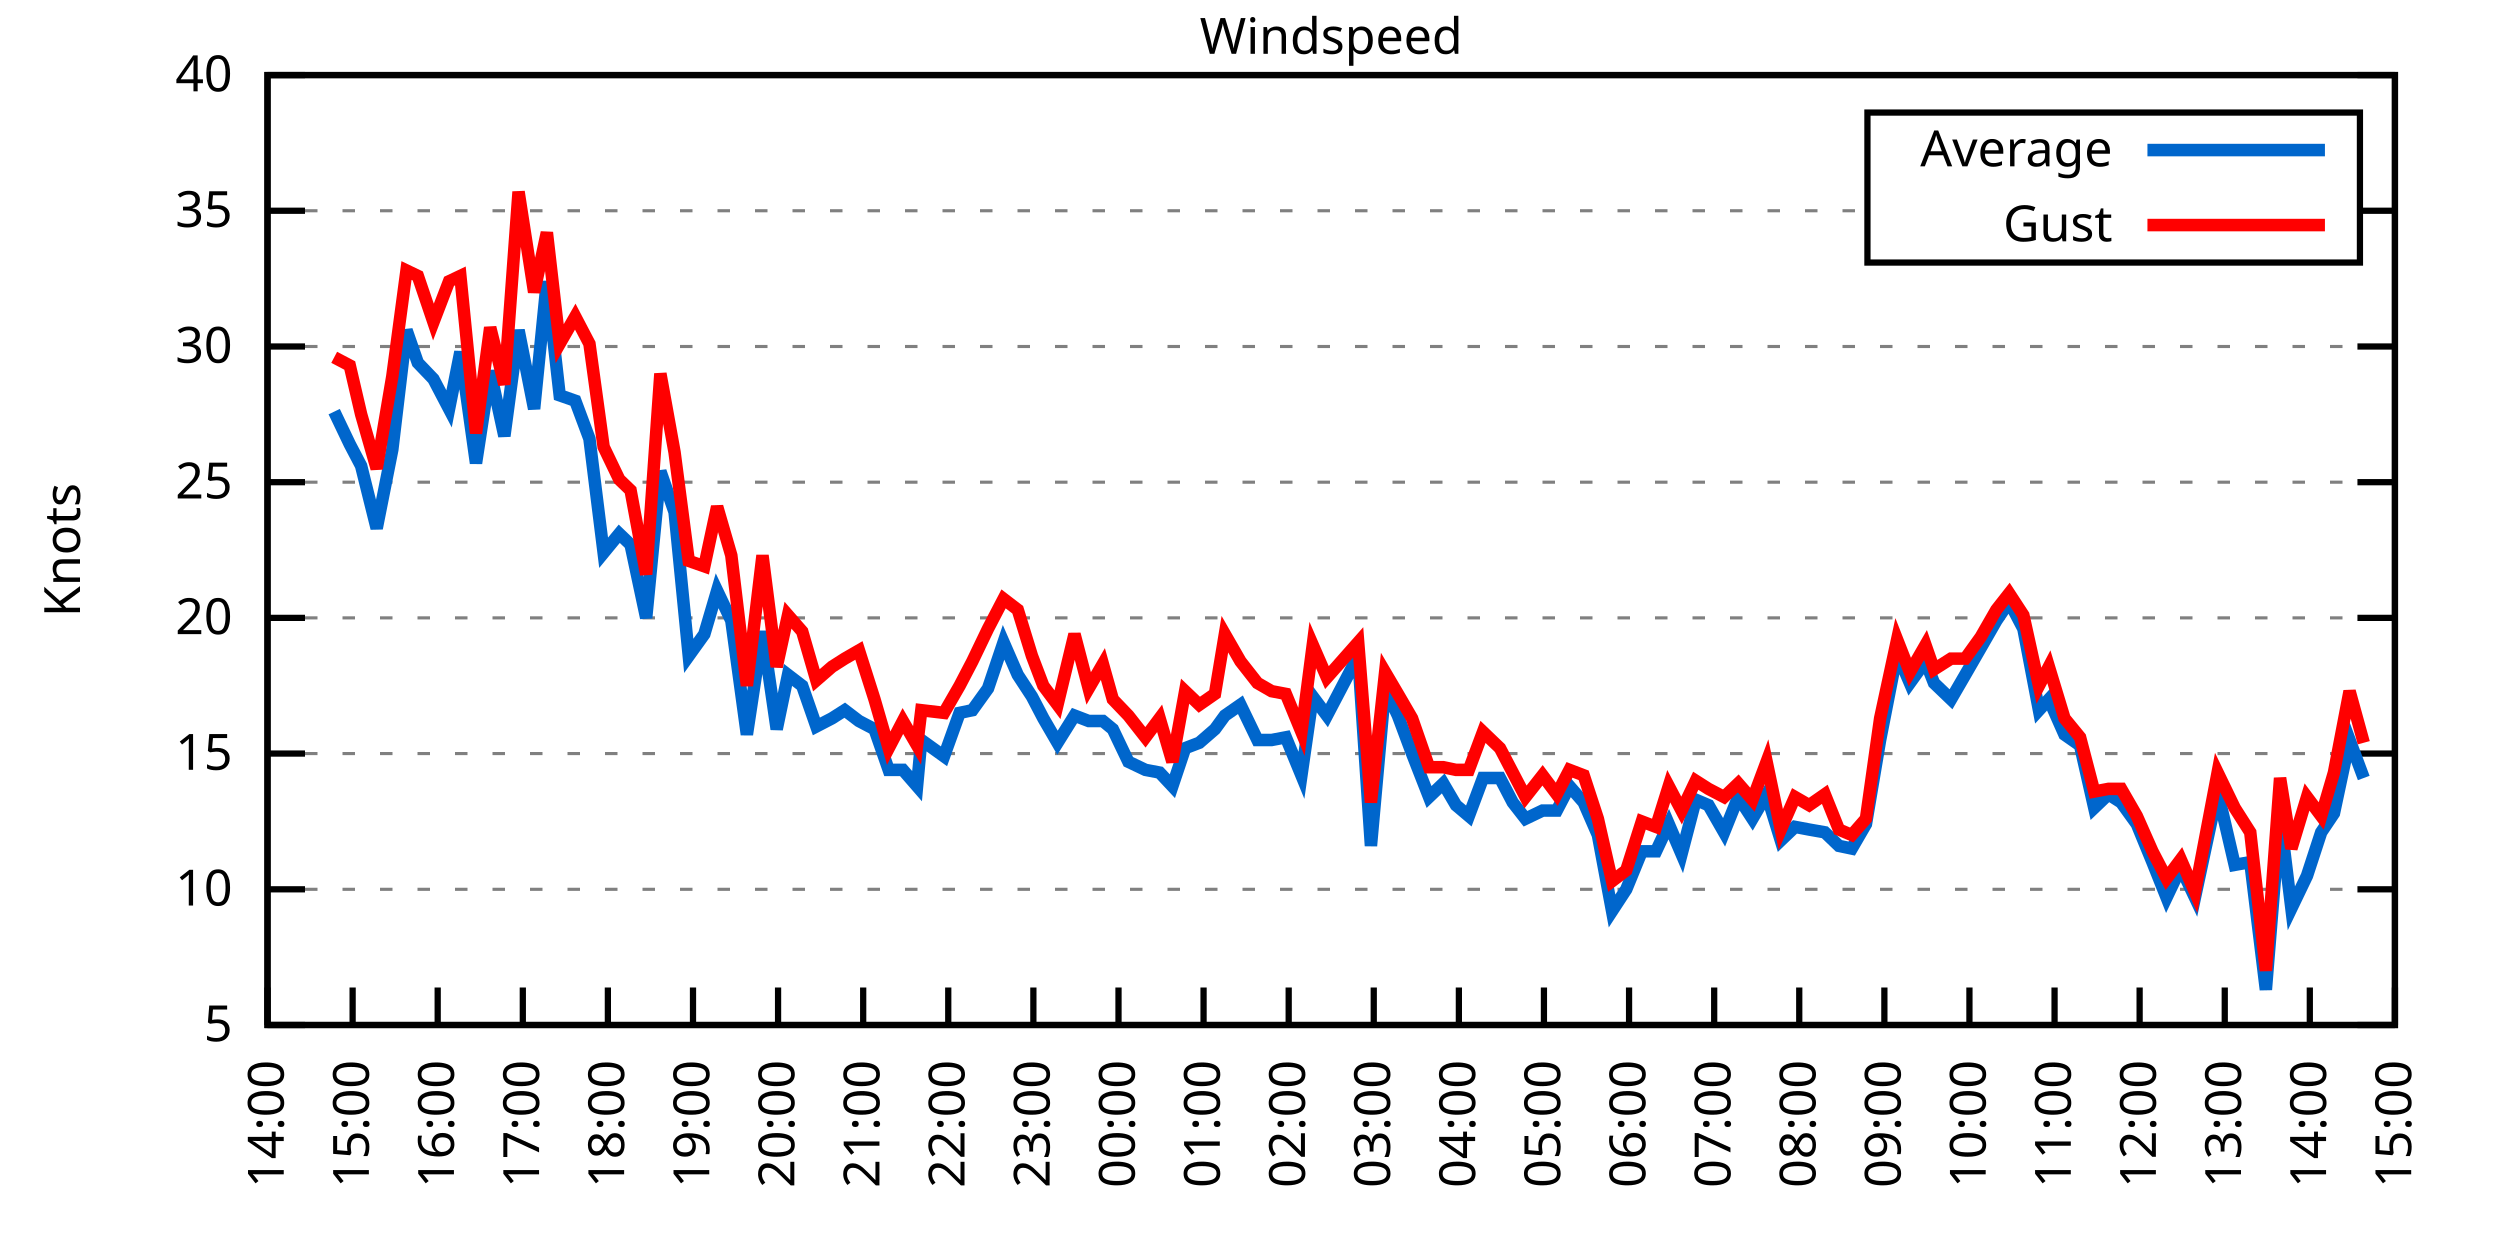
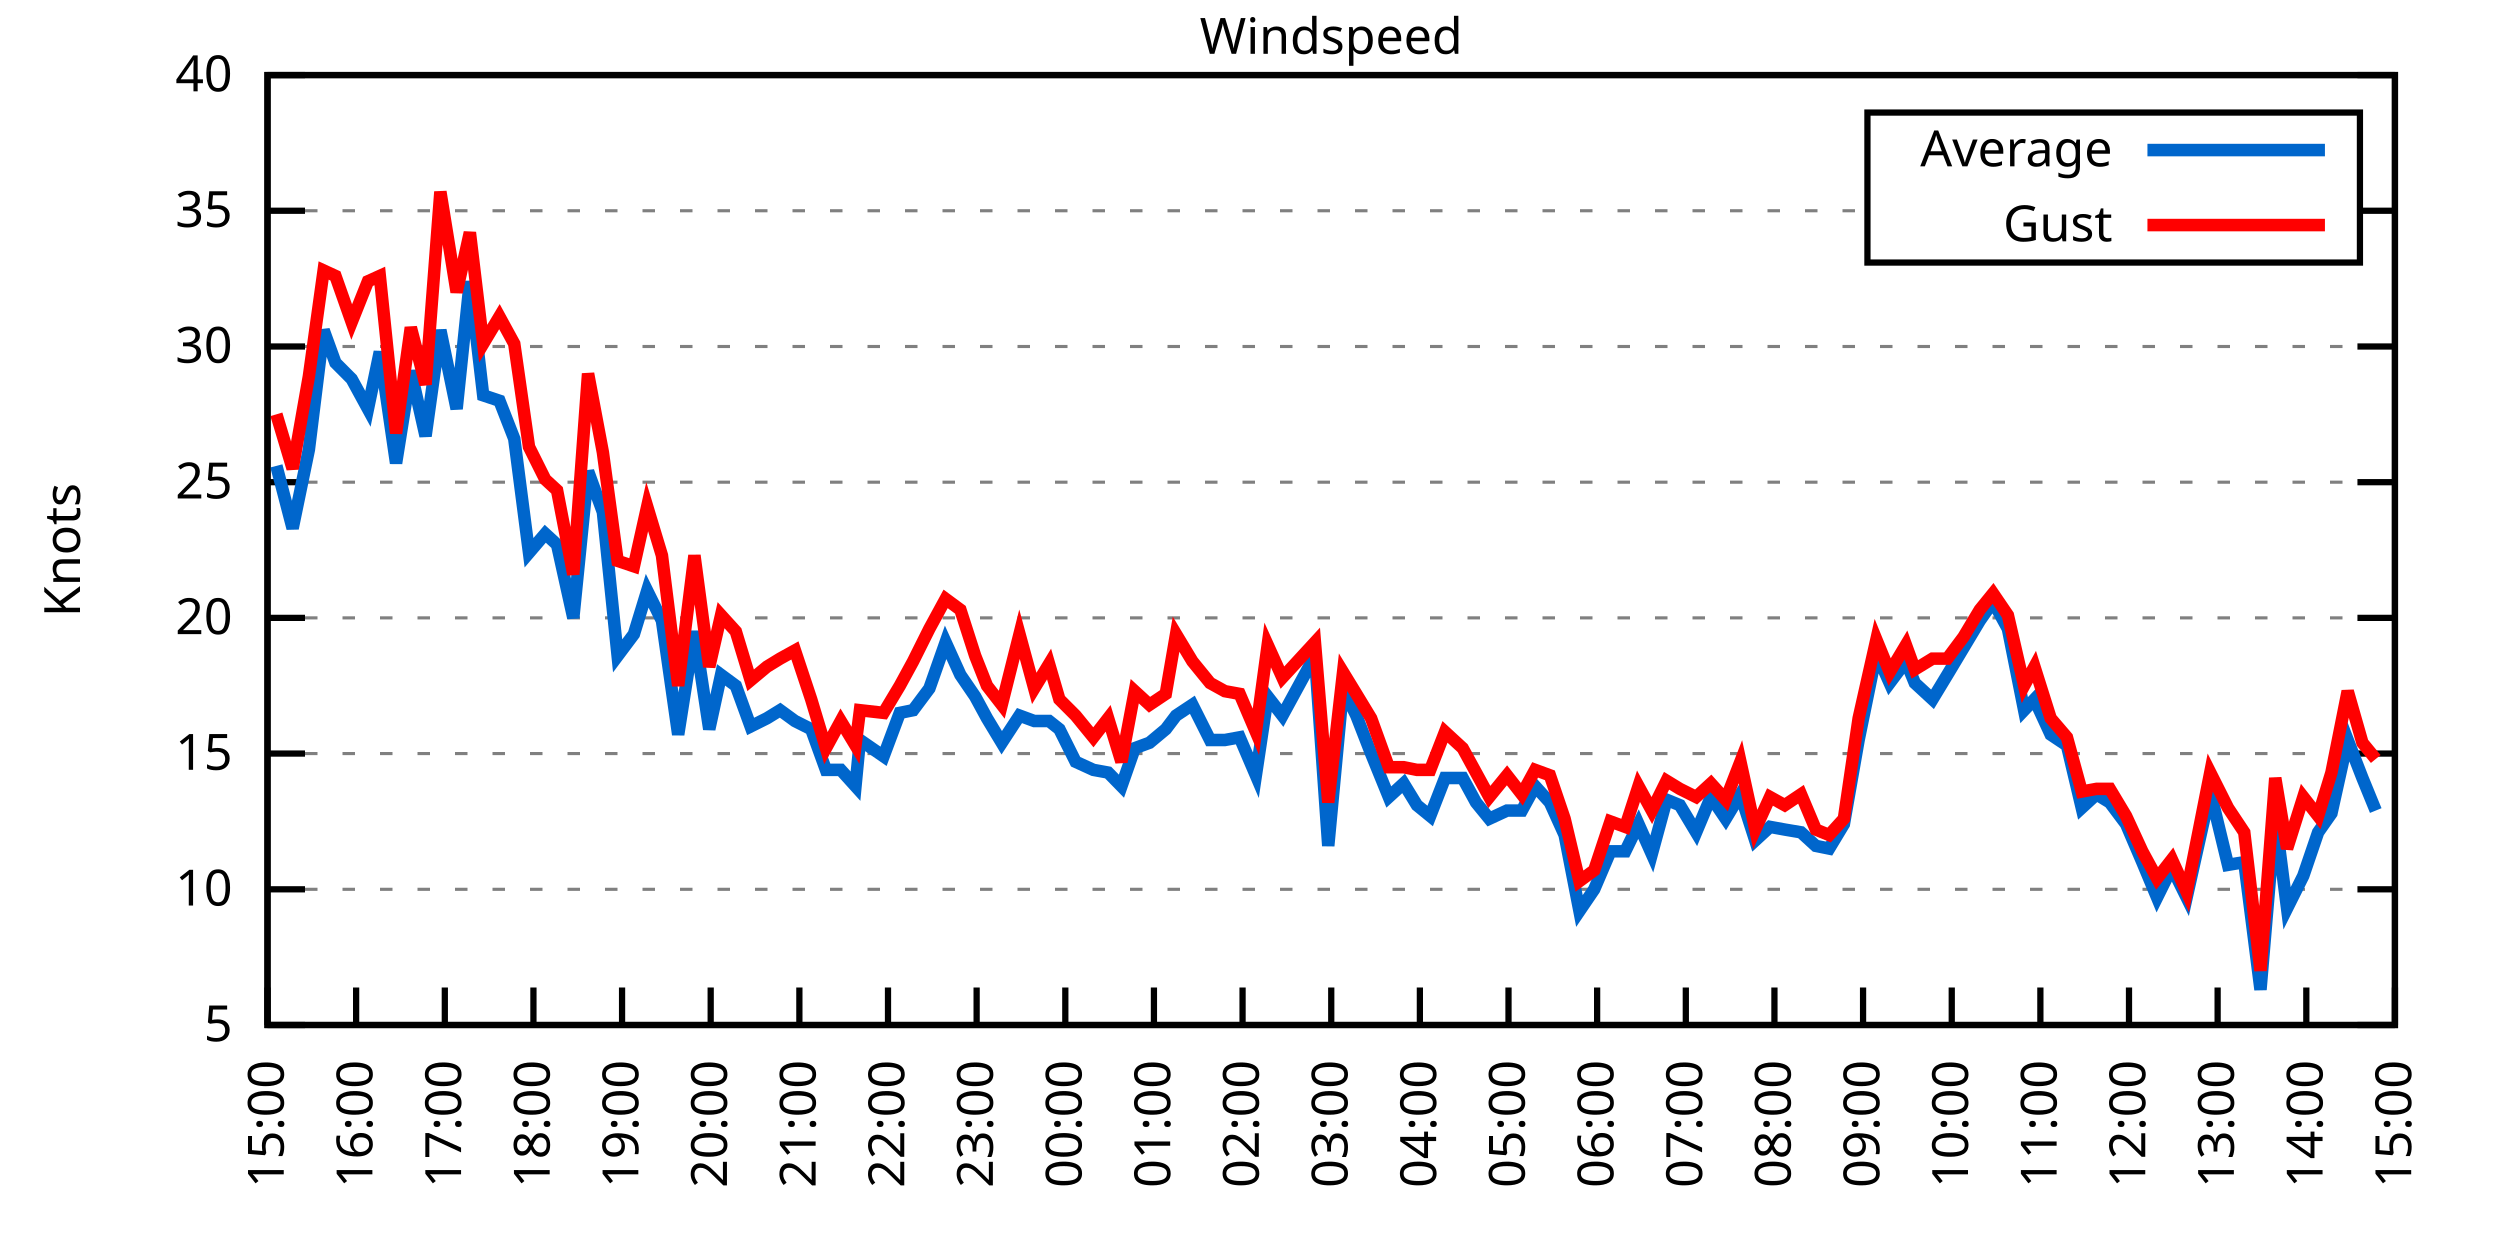
<svg xmlns="http://www.w3.org/2000/svg" xmlns:xlink="http://www.w3.org/1999/xlink" width="400" height="200" viewBox="0 0 400 200">
  <g id="gnuplot_canvas">
    <rect x="0" y="0" width="400" height="200" fill="none" />
    <defs>
      <circle id="gpDot" r="0.5" stroke-width="0.5" stroke="currentColor" />
      <path id="gpPt0" stroke-width="0.333" stroke="currentColor" d="M-1,0 h2 M0,-1 v2" />
      <path id="gpPt1" stroke-width="0.333" stroke="currentColor" d="M-1,-1 L1,1 M1,-1 L-1,1" />
      <path id="gpPt2" stroke-width="0.333" stroke="currentColor" d="M-1,0 L1,0 M0,-1 L0,1 M-1,-1 L1,1 M-1,1 L1,-1" />
      <rect id="gpPt3" stroke-width="0.333" stroke="currentColor" x="-1" y="-1" width="2" height="2" />
      <rect id="gpPt4" stroke-width="0.333" stroke="currentColor" fill="currentColor" x="-1" y="-1" width="2" height="2" />
      <circle id="gpPt5" stroke-width="0.333" stroke="currentColor" cx="0" cy="0" r="1" />
      <use xlink:href="#gpPt5" id="gpPt6" fill="currentColor" stroke="none" />
      <path id="gpPt7" stroke-width="0.333" stroke="currentColor" d="M0,-1.33 L-1.33,0.67 L1.33,0.67 z" />
      <use xlink:href="#gpPt7" id="gpPt8" fill="currentColor" stroke="none" />
      <use xlink:href="#gpPt7" id="gpPt9" stroke="currentColor" transform="rotate(180)" />
      <use xlink:href="#gpPt9" id="gpPt10" fill="currentColor" stroke="none" />
      <use xlink:href="#gpPt3" id="gpPt11" stroke="currentColor" transform="rotate(45)" />
      <use xlink:href="#gpPt11" id="gpPt12" fill="currentColor" stroke="none" />
      <path id="gpPt13" stroke-width="0.333" stroke="currentColor" d="M0,1.330 L1.265,0.411 L0.782,-1.067 L-0.782,-1.076 L-1.265,0.411 z" />
      <use xlink:href="#gpPt13" id="gpPt14" fill="currentColor" stroke="none" />
      <filter id="textbox" filterUnits="objectBoundingBox" x="0" y="0" height="1" width="1">
        <feFlood flood-color="white" flood-opacity="1" result="bgnd" />
        <feComposite in="SourceGraphic" in2="bgnd" operator="atop" />
      </filter>
      <filter id="greybox" filterUnits="objectBoundingBox" x="0" y="0" height="1" width="1">
        <feFlood flood-color="lightgrey" flood-opacity="1" result="grey" />
        <feComposite in="SourceGraphic" in2="grey" operator="atop" />
      </filter>
    </defs>
    <g fill="none" color="white" stroke="currentColor" stroke-width="1.00" stroke-linecap="butt" stroke-linejoin="miter">
</g>
    <g fill="none" color="black" stroke="currentColor" stroke-width="1.00" stroke-linecap="butt" stroke-linejoin="miter">
      <g stroke="none" shape-rendering="crispEdges">
        <polygon fill="rgb(255, 255, 255)" points="42.80,164.00 383.18,164.00 383.18,12.02 42.80,12.02 " />
      </g>
    </g>
    <g fill="none" color="black" stroke="currentColor" stroke-width="1.00" stroke-linecap="butt" stroke-linejoin="miter">
</g>
    <g fill="none" color="black" stroke="black" stroke-width="0.50" stroke-linecap="butt" stroke-linejoin="miter">
</g>
    <g fill="none" color="gray" stroke="currentColor" stroke-width="0.50" stroke-linecap="butt" stroke-linejoin="miter">
      <path stroke="gray" stroke-dasharray="2,4" class="gridline" d="M42.80,164.00 L383.19,164.00  " />
    </g>
    <g fill="none" color="gray" stroke="gray" stroke-width="1.00" stroke-linecap="butt" stroke-linejoin="miter">
</g>
    <g fill="none" color="black" stroke="currentColor" stroke-width="1.00" stroke-linecap="butt" stroke-linejoin="miter">
      <path stroke="black" d="M42.80,164.00 L48.80,164.00 M383.19,164.00 L377.19,164.00  " />
      <g transform="translate(37.20,166.60)" stroke="none" fill="black" font-family="Sans" font-size="8.00" text-anchor="end">
        <text>
          <tspan font-family="Sans"> 5</tspan>
        </text>
      </g>
    </g>
    <g fill="none" color="black" stroke="currentColor" stroke-width="1.00" stroke-linecap="butt" stroke-linejoin="miter">
</g>
    <g fill="none" color="black" stroke="black" stroke-width="0.50" stroke-linecap="butt" stroke-linejoin="miter">
</g>
    <g fill="none" color="gray" stroke="currentColor" stroke-width="0.50" stroke-linecap="butt" stroke-linejoin="miter">
      <path stroke="gray" stroke-dasharray="2,4" class="gridline" d="M42.80,142.29 L383.19,142.29  " />
    </g>
    <g fill="none" color="gray" stroke="gray" stroke-width="1.00" stroke-linecap="butt" stroke-linejoin="miter">
</g>
    <g fill="none" color="black" stroke="currentColor" stroke-width="1.00" stroke-linecap="butt" stroke-linejoin="miter">
      <path stroke="black" d="M42.80,142.29 L48.80,142.29 M383.19,142.29 L377.19,142.29  " />
      <g transform="translate(37.20,144.89)" stroke="none" fill="black" font-family="Sans" font-size="8.00" text-anchor="end">
        <text>
          <tspan font-family="Sans"> 10</tspan>
        </text>
      </g>
    </g>
    <g fill="none" color="black" stroke="currentColor" stroke-width="1.00" stroke-linecap="butt" stroke-linejoin="miter">
</g>
    <g fill="none" color="black" stroke="black" stroke-width="0.50" stroke-linecap="butt" stroke-linejoin="miter">
</g>
    <g fill="none" color="gray" stroke="currentColor" stroke-width="0.50" stroke-linecap="butt" stroke-linejoin="miter">
      <path stroke="gray" stroke-dasharray="2,4" class="gridline" d="M42.80,120.57 L383.19,120.57  " />
    </g>
    <g fill="none" color="gray" stroke="gray" stroke-width="1.00" stroke-linecap="butt" stroke-linejoin="miter">
</g>
    <g fill="none" color="black" stroke="currentColor" stroke-width="1.00" stroke-linecap="butt" stroke-linejoin="miter">
      <path stroke="black" d="M42.80,120.57 L48.80,120.57 M383.19,120.57 L377.19,120.57  " />
      <g transform="translate(37.20,123.17)" stroke="none" fill="black" font-family="Sans" font-size="8.00" text-anchor="end">
        <text>
          <tspan font-family="Sans"> 15</tspan>
        </text>
      </g>
    </g>
    <g fill="none" color="black" stroke="currentColor" stroke-width="1.00" stroke-linecap="butt" stroke-linejoin="miter">
</g>
    <g fill="none" color="black" stroke="black" stroke-width="0.50" stroke-linecap="butt" stroke-linejoin="miter">
</g>
    <g fill="none" color="gray" stroke="currentColor" stroke-width="0.50" stroke-linecap="butt" stroke-linejoin="miter">
      <path stroke="gray" stroke-dasharray="2,4" class="gridline" d="M42.80,98.86 L383.19,98.86  " />
    </g>
    <g fill="none" color="gray" stroke="gray" stroke-width="1.00" stroke-linecap="butt" stroke-linejoin="miter">
</g>
    <g fill="none" color="black" stroke="currentColor" stroke-width="1.00" stroke-linecap="butt" stroke-linejoin="miter">
      <path stroke="black" d="M42.80,98.86 L48.80,98.86 M383.19,98.86 L377.19,98.86  " />
      <g transform="translate(37.20,101.46)" stroke="none" fill="black" font-family="Sans" font-size="8.00" text-anchor="end">
        <text>
          <tspan font-family="Sans"> 20</tspan>
        </text>
      </g>
    </g>
    <g fill="none" color="black" stroke="currentColor" stroke-width="1.00" stroke-linecap="butt" stroke-linejoin="miter">
</g>
    <g fill="none" color="black" stroke="black" stroke-width="0.50" stroke-linecap="butt" stroke-linejoin="miter">
</g>
    <g fill="none" color="gray" stroke="currentColor" stroke-width="0.50" stroke-linecap="butt" stroke-linejoin="miter">
      <path stroke="gray" stroke-dasharray="2,4" class="gridline" d="M42.80,77.15 L383.19,77.15  " />
    </g>
    <g fill="none" color="gray" stroke="gray" stroke-width="1.00" stroke-linecap="butt" stroke-linejoin="miter">
</g>
    <g fill="none" color="black" stroke="currentColor" stroke-width="1.00" stroke-linecap="butt" stroke-linejoin="miter">
      <path stroke="black" d="M42.80,77.15 L48.80,77.15 M383.19,77.15 L377.19,77.15  " />
      <g transform="translate(37.20,79.75)" stroke="none" fill="black" font-family="Sans" font-size="8.00" text-anchor="end">
        <text>
          <tspan font-family="Sans"> 25</tspan>
        </text>
      </g>
    </g>
    <g fill="none" color="black" stroke="currentColor" stroke-width="1.00" stroke-linecap="butt" stroke-linejoin="miter">
</g>
    <g fill="none" color="black" stroke="black" stroke-width="0.50" stroke-linecap="butt" stroke-linejoin="miter">
</g>
    <g fill="none" color="gray" stroke="currentColor" stroke-width="0.50" stroke-linecap="butt" stroke-linejoin="miter">
      <path stroke="gray" stroke-dasharray="2,4" class="gridline" d="M42.80,55.44 L383.19,55.44  " />
    </g>
    <g fill="none" color="gray" stroke="gray" stroke-width="1.00" stroke-linecap="butt" stroke-linejoin="miter">
</g>
    <g fill="none" color="black" stroke="currentColor" stroke-width="1.00" stroke-linecap="butt" stroke-linejoin="miter">
      <path stroke="black" d="M42.80,55.44 L48.80,55.44 M383.19,55.44 L377.19,55.44  " />
      <g transform="translate(37.20,58.04)" stroke="none" fill="black" font-family="Sans" font-size="8.00" text-anchor="end">
        <text>
          <tspan font-family="Sans"> 30</tspan>
        </text>
      </g>
    </g>
    <g fill="none" color="black" stroke="currentColor" stroke-width="1.00" stroke-linecap="butt" stroke-linejoin="miter">
</g>
    <g fill="none" color="black" stroke="black" stroke-width="0.50" stroke-linecap="butt" stroke-linejoin="miter">
</g>
    <g fill="none" color="gray" stroke="currentColor" stroke-width="0.50" stroke-linecap="butt" stroke-linejoin="miter">
      <path stroke="gray" stroke-dasharray="2,4" class="gridline" d="M42.80,33.72 L298.79,33.72 M377.59,33.72 L383.19,33.72  " />
    </g>
    <g fill="none" color="gray" stroke="gray" stroke-width="1.00" stroke-linecap="butt" stroke-linejoin="miter">
</g>
    <g fill="none" color="black" stroke="currentColor" stroke-width="1.00" stroke-linecap="butt" stroke-linejoin="miter">
      <path stroke="black" d="M42.80,33.72 L48.80,33.72 M383.19,33.72 L377.19,33.72  " />
      <g transform="translate(37.20,36.32)" stroke="none" fill="black" font-family="Sans" font-size="8.00" text-anchor="end">
        <text>
          <tspan font-family="Sans"> 35</tspan>
        </text>
      </g>
    </g>
    <g fill="none" color="black" stroke="currentColor" stroke-width="1.00" stroke-linecap="butt" stroke-linejoin="miter">
</g>
    <g fill="none" color="black" stroke="black" stroke-width="0.50" stroke-linecap="butt" stroke-linejoin="miter">
</g>
    <g fill="none" color="gray" stroke="currentColor" stroke-width="0.50" stroke-linecap="butt" stroke-linejoin="miter">
      <path stroke="gray" stroke-dasharray="2,4" class="gridline" d="M42.80,12.01 L383.19,12.01  " />
    </g>
    <g fill="none" color="gray" stroke="gray" stroke-width="1.00" stroke-linecap="butt" stroke-linejoin="miter">
</g>
    <g fill="none" color="black" stroke="currentColor" stroke-width="1.00" stroke-linecap="butt" stroke-linejoin="miter">
      <path stroke="black" d="M42.80,12.01 L48.80,12.01 M383.19,12.01 L377.19,12.01  " />
      <g transform="translate(37.20,14.61)" stroke="none" fill="black" font-family="Sans" font-size="8.00" text-anchor="end">
        <text>
          <tspan font-family="Sans"> 40</tspan>
        </text>
      </g>
    </g>
    <g fill="none" color="black" stroke="currentColor" stroke-width="1.00" stroke-linecap="butt" stroke-linejoin="miter">
      <path stroke="black" d="M42.80,164.00 L42.80,158.00  " />
      <g transform="translate(45.40,169.60) rotate(270.00)" stroke="none" fill="black" font-family="Sans" font-size="8.00" text-anchor="end">
        <text>
-           <tspan font-family="Sans">14:00</tspan>
-         </text>
-       </g>
-     </g>
-     <g fill="none" color="black" stroke="currentColor" stroke-width="1.00" stroke-linecap="butt" stroke-linejoin="miter">
-       <path stroke="black" d="M56.42,164.00 L56.42,158.00  " />
-       <g transform="translate(59.02,169.60) rotate(270.00)" stroke="none" fill="black" font-family="Sans" font-size="8.00" text-anchor="end">
-         <text>
          <tspan font-family="Sans">15:00</tspan>
        </text>
      </g>
    </g>
    <g fill="none" color="black" stroke="currentColor" stroke-width="1.00" stroke-linecap="butt" stroke-linejoin="miter">
-       <path stroke="black" d="M70.03,164.00 L70.03,158.00  " />
-       <g transform="translate(72.63,169.60) rotate(270.00)" stroke="none" fill="black" font-family="Sans" font-size="8.00" text-anchor="end">
+       <path stroke="black" d="M56.98,164.00 L56.98,158.00  " />
+       <g transform="translate(59.58,169.60) rotate(270.00)" stroke="none" fill="black" font-family="Sans" font-size="8.00" text-anchor="end">
        <text>
          <tspan font-family="Sans">16:00</tspan>
        </text>
      </g>
    </g>
    <g fill="none" color="black" stroke="currentColor" stroke-width="1.00" stroke-linecap="butt" stroke-linejoin="miter">
-       <path stroke="black" d="M83.65,164.00 L83.65,158.00  " />
-       <g transform="translate(86.25,169.60) rotate(270.00)" stroke="none" fill="black" font-family="Sans" font-size="8.00" text-anchor="end">
+       <path stroke="black" d="M71.17,164.00 L71.17,158.00  " />
+       <g transform="translate(73.77,169.60) rotate(270.00)" stroke="none" fill="black" font-family="Sans" font-size="8.00" text-anchor="end">
        <text>
          <tspan font-family="Sans">17:00</tspan>
        </text>
      </g>
    </g>
    <g fill="none" color="black" stroke="currentColor" stroke-width="1.00" stroke-linecap="butt" stroke-linejoin="miter">
-       <path stroke="black" d="M97.26,164.00 L97.26,158.00  " />
-       <g transform="translate(99.86,169.60) rotate(270.00)" stroke="none" fill="black" font-family="Sans" font-size="8.00" text-anchor="end">
+       <path stroke="black" d="M85.35,164.00 L85.35,158.00  " />
+       <g transform="translate(87.95,169.60) rotate(270.00)" stroke="none" fill="black" font-family="Sans" font-size="8.00" text-anchor="end">
        <text>
          <tspan font-family="Sans">18:00</tspan>
        </text>
      </g>
    </g>
    <g fill="none" color="black" stroke="currentColor" stroke-width="1.00" stroke-linecap="butt" stroke-linejoin="miter">
-       <path stroke="black" d="M110.88,164.00 L110.88,158.00  " />
-       <g transform="translate(113.48,169.60) rotate(270.00)" stroke="none" fill="black" font-family="Sans" font-size="8.00" text-anchor="end">
+       <path stroke="black" d="M99.53,164.00 L99.53,158.00  " />
+       <g transform="translate(102.13,169.60) rotate(270.00)" stroke="none" fill="black" font-family="Sans" font-size="8.00" text-anchor="end">
        <text>
          <tspan font-family="Sans">19:00</tspan>
        </text>
      </g>
    </g>
    <g fill="none" color="black" stroke="currentColor" stroke-width="1.00" stroke-linecap="butt" stroke-linejoin="miter">
-       <path stroke="black" d="M124.49,164.00 L124.49,158.00  " />
-       <g transform="translate(127.09,169.60) rotate(270.00)" stroke="none" fill="black" font-family="Sans" font-size="8.00" text-anchor="end">
+       <path stroke="black" d="M113.71,164.00 L113.71,158.00  " />
+       <g transform="translate(116.31,169.60) rotate(270.00)" stroke="none" fill="black" font-family="Sans" font-size="8.00" text-anchor="end">
        <text>
          <tspan font-family="Sans">20:00</tspan>
        </text>
      </g>
    </g>
    <g fill="none" color="black" stroke="currentColor" stroke-width="1.00" stroke-linecap="butt" stroke-linejoin="miter">
-       <path stroke="black" d="M138.11,164.00 L138.11,158.00  " />
-       <g transform="translate(140.71,169.60) rotate(270.00)" stroke="none" fill="black" font-family="Sans" font-size="8.00" text-anchor="end">
+       <path stroke="black" d="M127.90,164.00 L127.90,158.00  " />
+       <g transform="translate(130.50,169.60) rotate(270.00)" stroke="none" fill="black" font-family="Sans" font-size="8.00" text-anchor="end">
        <text>
          <tspan font-family="Sans">21:00</tspan>
        </text>
      </g>
    </g>
    <g fill="none" color="black" stroke="currentColor" stroke-width="1.00" stroke-linecap="butt" stroke-linejoin="miter">
-       <path stroke="black" d="M151.72,164.00 L151.72,158.00  " />
-       <g transform="translate(154.32,169.60) rotate(270.00)" stroke="none" fill="black" font-family="Sans" font-size="8.00" text-anchor="end">
+       <path stroke="black" d="M142.08,164.00 L142.08,158.00  " />
+       <g transform="translate(144.68,169.60) rotate(270.00)" stroke="none" fill="black" font-family="Sans" font-size="8.00" text-anchor="end">
        <text>
          <tspan font-family="Sans">22:00</tspan>
        </text>
      </g>
    </g>
    <g fill="none" color="black" stroke="currentColor" stroke-width="1.00" stroke-linecap="butt" stroke-linejoin="miter">
-       <path stroke="black" d="M165.34,164.00 L165.34,158.00  " />
-       <g transform="translate(167.94,169.60) rotate(270.00)" stroke="none" fill="black" font-family="Sans" font-size="8.00" text-anchor="end">
+       <path stroke="black" d="M156.26,164.00 L156.26,158.00  " />
+       <g transform="translate(158.86,169.60) rotate(270.00)" stroke="none" fill="black" font-family="Sans" font-size="8.00" text-anchor="end">
        <text>
          <tspan font-family="Sans">23:00</tspan>
        </text>
      </g>
    </g>
    <g fill="none" color="black" stroke="currentColor" stroke-width="1.00" stroke-linecap="butt" stroke-linejoin="miter">
-       <path stroke="black" d="M178.96,164.00 L178.96,158.00  " />
-       <g transform="translate(181.56,169.60) rotate(270.00)" stroke="none" fill="black" font-family="Sans" font-size="8.00" text-anchor="end">
+       <path stroke="black" d="M170.45,164.00 L170.45,158.00  " />
+       <g transform="translate(173.05,169.60) rotate(270.00)" stroke="none" fill="black" font-family="Sans" font-size="8.00" text-anchor="end">
        <text>
          <tspan font-family="Sans">00:00</tspan>
        </text>
      </g>
    </g>
    <g fill="none" color="black" stroke="currentColor" stroke-width="1.00" stroke-linecap="butt" stroke-linejoin="miter">
-       <path stroke="black" d="M192.57,164.00 L192.57,158.00  " />
-       <g transform="translate(195.17,169.60) rotate(270.00)" stroke="none" fill="black" font-family="Sans" font-size="8.00" text-anchor="end">
+       <path stroke="black" d="M184.63,164.00 L184.63,158.00  " />
+       <g transform="translate(187.23,169.60) rotate(270.00)" stroke="none" fill="black" font-family="Sans" font-size="8.00" text-anchor="end">
        <text>
          <tspan font-family="Sans">01:00</tspan>
        </text>
      </g>
    </g>
    <g fill="none" color="black" stroke="currentColor" stroke-width="1.00" stroke-linecap="butt" stroke-linejoin="miter">
-       <path stroke="black" d="M206.19,164.00 L206.19,158.00  " />
-       <g transform="translate(208.79,169.60) rotate(270.00)" stroke="none" fill="black" font-family="Sans" font-size="8.00" text-anchor="end">
+       <path stroke="black" d="M198.81,164.00 L198.81,158.00  " />
+       <g transform="translate(201.41,169.60) rotate(270.00)" stroke="none" fill="black" font-family="Sans" font-size="8.00" text-anchor="end">
        <text>
          <tspan font-family="Sans">02:00</tspan>
        </text>
      </g>
    </g>
    <g fill="none" color="black" stroke="currentColor" stroke-width="1.00" stroke-linecap="butt" stroke-linejoin="miter">
-       <path stroke="black" d="M219.80,164.00 L219.80,158.00  " />
-       <g transform="translate(222.40,169.60) rotate(270.00)" stroke="none" fill="black" font-family="Sans" font-size="8.00" text-anchor="end">
+       <path stroke="black" d="M213.00,164.00 L213.00,158.00  " />
+       <g transform="translate(215.60,169.60) rotate(270.00)" stroke="none" fill="black" font-family="Sans" font-size="8.00" text-anchor="end">
        <text>
          <tspan font-family="Sans">03:00</tspan>
        </text>
      </g>
    </g>
    <g fill="none" color="black" stroke="currentColor" stroke-width="1.00" stroke-linecap="butt" stroke-linejoin="miter">
-       <path stroke="black" d="M233.42,164.00 L233.42,158.00  " />
-       <g transform="translate(236.02,169.60) rotate(270.00)" stroke="none" fill="black" font-family="Sans" font-size="8.00" text-anchor="end">
+       <path stroke="black" d="M227.18,164.00 L227.18,158.00  " />
+       <g transform="translate(229.78,169.60) rotate(270.00)" stroke="none" fill="black" font-family="Sans" font-size="8.00" text-anchor="end">
        <text>
          <tspan font-family="Sans">04:00</tspan>
        </text>
      </g>
    </g>
    <g fill="none" color="black" stroke="currentColor" stroke-width="1.00" stroke-linecap="butt" stroke-linejoin="miter">
-       <path stroke="black" d="M247.03,164.00 L247.03,158.00  " />
-       <g transform="translate(249.63,169.60) rotate(270.00)" stroke="none" fill="black" font-family="Sans" font-size="8.00" text-anchor="end">
+       <path stroke="black" d="M241.36,164.00 L241.36,158.00  " />
+       <g transform="translate(243.96,169.60) rotate(270.00)" stroke="none" fill="black" font-family="Sans" font-size="8.00" text-anchor="end">
        <text>
          <tspan font-family="Sans">05:00</tspan>
        </text>
      </g>
    </g>
    <g fill="none" color="black" stroke="currentColor" stroke-width="1.00" stroke-linecap="butt" stroke-linejoin="miter">
-       <path stroke="black" d="M260.65,164.00 L260.65,158.00  " />
-       <g transform="translate(263.25,169.60) rotate(270.00)" stroke="none" fill="black" font-family="Sans" font-size="8.00" text-anchor="end">
+       <path stroke="black" d="M255.54,164.00 L255.54,158.00  " />
+       <g transform="translate(258.14,169.60) rotate(270.00)" stroke="none" fill="black" font-family="Sans" font-size="8.00" text-anchor="end">
        <text>
          <tspan font-family="Sans">06:00</tspan>
        </text>
      </g>
    </g>
    <g fill="none" color="black" stroke="currentColor" stroke-width="1.00" stroke-linecap="butt" stroke-linejoin="miter">
-       <path stroke="black" d="M274.27,164.00 L274.27,158.00  " />
-       <g transform="translate(276.87,169.60) rotate(270.00)" stroke="none" fill="black" font-family="Sans" font-size="8.00" text-anchor="end">
+       <path stroke="black" d="M269.73,164.00 L269.73,158.00  " />
+       <g transform="translate(272.33,169.60) rotate(270.00)" stroke="none" fill="black" font-family="Sans" font-size="8.00" text-anchor="end">
        <text>
          <tspan font-family="Sans">07:00</tspan>
        </text>
      </g>
    </g>
    <g fill="none" color="black" stroke="currentColor" stroke-width="1.00" stroke-linecap="butt" stroke-linejoin="miter">
-       <path stroke="black" d="M287.88,164.00 L287.88,158.00  " />
-       <g transform="translate(290.48,169.60) rotate(270.00)" stroke="none" fill="black" font-family="Sans" font-size="8.00" text-anchor="end">
+       <path stroke="black" d="M283.91,164.00 L283.91,158.00  " />
+       <g transform="translate(286.51,169.60) rotate(270.00)" stroke="none" fill="black" font-family="Sans" font-size="8.00" text-anchor="end">
        <text>
          <tspan font-family="Sans">08:00</tspan>
        </text>
      </g>
    </g>
    <g fill="none" color="black" stroke="currentColor" stroke-width="1.00" stroke-linecap="butt" stroke-linejoin="miter">
-       <path stroke="black" d="M301.50,164.00 L301.50,158.00  " />
-       <g transform="translate(304.10,169.60) rotate(270.00)" stroke="none" fill="black" font-family="Sans" font-size="8.00" text-anchor="end">
+       <path stroke="black" d="M298.09,164.00 L298.09,158.00  " />
+       <g transform="translate(300.69,169.60) rotate(270.00)" stroke="none" fill="black" font-family="Sans" font-size="8.00" text-anchor="end">
        <text>
          <tspan font-family="Sans">09:00</tspan>
        </text>
      </g>
    </g>
    <g fill="none" color="black" stroke="currentColor" stroke-width="1.00" stroke-linecap="butt" stroke-linejoin="miter">
-       <path stroke="black" d="M315.11,164.00 L315.11,158.00  " />
-       <g transform="translate(317.71,169.60) rotate(270.00)" stroke="none" fill="black" font-family="Sans" font-size="8.00" text-anchor="end">
+       <path stroke="black" d="M312.28,164.00 L312.28,158.00  " />
+       <g transform="translate(314.88,169.60) rotate(270.00)" stroke="none" fill="black" font-family="Sans" font-size="8.00" text-anchor="end">
        <text>
          <tspan font-family="Sans">10:00</tspan>
        </text>
      </g>
    </g>
    <g fill="none" color="black" stroke="currentColor" stroke-width="1.00" stroke-linecap="butt" stroke-linejoin="miter">
-       <path stroke="black" d="M328.73,164.00 L328.73,158.00  " />
-       <g transform="translate(331.33,169.60) rotate(270.00)" stroke="none" fill="black" font-family="Sans" font-size="8.00" text-anchor="end">
+       <path stroke="black" d="M326.46,164.00 L326.46,158.00  " />
+       <g transform="translate(329.06,169.60) rotate(270.00)" stroke="none" fill="black" font-family="Sans" font-size="8.00" text-anchor="end">
        <text>
          <tspan font-family="Sans">11:00</tspan>
        </text>
      </g>
    </g>
    <g fill="none" color="black" stroke="currentColor" stroke-width="1.00" stroke-linecap="butt" stroke-linejoin="miter">
-       <path stroke="black" d="M342.34,164.00 L342.34,158.00  " />
-       <g transform="translate(344.94,169.60) rotate(270.00)" stroke="none" fill="black" font-family="Sans" font-size="8.00" text-anchor="end">
+       <path stroke="black" d="M340.64,164.00 L340.64,158.00  " />
+       <g transform="translate(343.24,169.60) rotate(270.00)" stroke="none" fill="black" font-family="Sans" font-size="8.00" text-anchor="end">
        <text>
          <tspan font-family="Sans">12:00</tspan>
        </text>
      </g>
    </g>
    <g fill="none" color="black" stroke="currentColor" stroke-width="1.00" stroke-linecap="butt" stroke-linejoin="miter">
-       <path stroke="black" d="M355.96,164.00 L355.96,158.00  " />
-       <g transform="translate(358.56,169.60) rotate(270.00)" stroke="none" fill="black" font-family="Sans" font-size="8.00" text-anchor="end">
+       <path stroke="black" d="M354.82,164.00 L354.82,158.00  " />
+       <g transform="translate(357.42,169.60) rotate(270.00)" stroke="none" fill="black" font-family="Sans" font-size="8.00" text-anchor="end">
        <text>
          <tspan font-family="Sans">13:00</tspan>
        </text>
      </g>
    </g>
    <g fill="none" color="black" stroke="currentColor" stroke-width="1.00" stroke-linecap="butt" stroke-linejoin="miter">
-       <path stroke="black" d="M369.57,164.00 L369.57,158.00  " />
-       <g transform="translate(372.17,169.60) rotate(270.00)" stroke="none" fill="black" font-family="Sans" font-size="8.00" text-anchor="end">
+       <path stroke="black" d="M369.01,164.00 L369.01,158.00  " />
+       <g transform="translate(371.61,169.60) rotate(270.00)" stroke="none" fill="black" font-family="Sans" font-size="8.00" text-anchor="end">
        <text>
          <tspan font-family="Sans">14:00</tspan>
        </text>
      </g>
    </g>
    <g fill="none" color="black" stroke="currentColor" stroke-width="1.00" stroke-linecap="butt" stroke-linejoin="miter">
      <path stroke="black" d="M383.19,164.00 L383.19,158.00  " />
      <g transform="translate(385.79,169.60) rotate(270.00)" stroke="none" fill="black" font-family="Sans" font-size="8.00" text-anchor="end">
        <text>
          <tspan font-family="Sans">15:00</tspan>
        </text>
      </g>
    </g>
    <g fill="none" color="black" stroke="currentColor" stroke-width="1.00" stroke-linecap="butt" stroke-linejoin="miter">
</g>
    <g fill="none" color="black" stroke="currentColor" stroke-width="1.00" stroke-linecap="butt" stroke-linejoin="miter">
      <path stroke="black" d="M42.80,12.01 L42.80,164.00 L383.19,164.00 L383.19,12.01 L42.80,12.01 Z  " />
    </g>
    <g fill="none" color="black" stroke="currentColor" stroke-width="1.00" stroke-linecap="butt" stroke-linejoin="miter">
</g>
    <g fill="none" color="black" stroke="currentColor" stroke-width="1.00" stroke-linecap="butt" stroke-linejoin="miter">
      <path stroke="black" d="M298.79,42.01 L298.79,18.01 L377.59,18.01 L377.59,42.01 L298.79,42.01 Z  " />
    </g>
    <g id="Windspeed_plot_1">
      <g fill="none" color="white" stroke="black" stroke-width="2.00" stroke-linecap="butt" stroke-linejoin="miter">
</g>
      <g fill="none" color="black" stroke="currentColor" stroke-width="2.00" stroke-linecap="butt" stroke-linejoin="miter">
        <g transform="translate(337.99,26.61)" stroke="none" fill="black" font-family="Sans" font-size="8.00" text-anchor="end">
          <text>
            <tspan font-family="Sans">Average</tspan>
          </text>
        </g>
      </g>
      <g fill="none" color="black" stroke="currentColor" stroke-width="2.00" stroke-linecap="butt" stroke-linejoin="miter">
-         <path stroke="rgb(  0, 102, 204)" d="M343.59,24.01 L371.99,24.01 M53.47,65.86 L55.96,71.07 L57.78,74.54 L60.27,84.53 L62.77,71.94 L65.04,52.83   L66.85,58.04 L69.35,60.65 L71.85,65.42 L73.66,56.30 L76.16,74.11 L78.43,59.34 L80.70,69.77 L82.97,52.83   L85.46,65.42 L87.50,45.01 L89.55,63.25 L92.04,64.12 L94.31,70.20 L96.58,88.44 L99.08,85.40 L100.89,87.14   L103.39,98.86 L105.66,75.41 L107.93,81.93 L110.20,104.94 L112.69,101.47 L114.74,94.52 L117.01,99.30 L119.50,117.53   L122.00,101.03 L124.27,116.67 L126.08,107.98 L128.35,109.72 L130.62,116.23 L133.12,114.93 L135.16,113.63 L137.43,115.36   L139.92,116.67 L142.19,123.18 L144.46,123.18 L146.73,125.79 L147.41,118.40 L151.04,121.01 L153.54,114.06 L155.58,113.63   L158.08,110.15 L160.57,102.77 L162.84,107.98 L165.11,111.45 L166.93,114.93 L169.20,118.84 L171.92,114.49 L174.19,115.36   L176.46,115.36 L178.05,116.67 L180.54,121.88 L183.27,123.18 L185.54,123.61 L187.58,125.79 L189.62,119.71 L191.89,118.84   L194.39,116.67 L195.98,114.49 L198.47,112.76 L201.19,118.40 L203.46,118.40 L205.73,117.97 L208.23,124.05 L210.04,111.45   L212.31,114.49 L217.31,104.94 L219.35,135.34 L221.62,110.15 L223.66,114.49 L225.93,120.57 L228.65,127.52 L230.92,125.35   L232.96,128.83 L235.01,130.56 L237.28,124.48 L240.00,124.48 L242.04,128.39 L244.08,131.00 L246.81,129.69 L249.08,129.69   L251.12,125.79 L253.39,128.39 L255.66,133.60 L257.93,145.76 L260.20,142.29 L262.69,136.21 L264.96,136.21 L267.00,131.86   L269.05,136.64 L271.32,127.96 L273.36,128.83 L275.85,133.17 L278.12,127.52 L280.39,131.00 L282.66,127.09 L284.93,134.47   L287.20,132.30 L289.47,132.73 L291.97,133.17 L294.23,135.34 L296.28,135.77 L298.55,131.86 L300.82,118.40 L303.54,104.51   L305.58,109.28 L308.08,105.81 L309.44,109.28 L312.16,111.89 L314.43,107.98 L316.93,103.64 L319.42,99.30 L321.47,96.26   L323.74,100.60 L326.23,113.63 L327.82,111.89 L330.32,117.53 L332.81,119.27 L335.08,129.26 L337.35,127.09 L339.39,128.39   L341.89,131.86 L344.39,137.94 L346.65,143.59 L348.92,138.81 L351.19,143.59 L354.82,126.65 L357.55,138.38 L360.04,137.94   L362.54,158.35 L364.81,130.56 L366.62,145.33 L369.12,140.12 L371.39,133.17 L373.43,130.13 L375.93,118.40 L378.20,124.48    " />
+         <path stroke="rgb(  0, 102, 204)" d="M343.59,24.01 L371.99,24.01 M44.22,74.54 L46.82,84.53 L49.42,71.94 L51.78,52.83 L53.67,58.04 L56.27,60.65   L58.87,65.42 L60.77,56.30 L63.37,74.11 L65.73,59.34 L68.09,69.77 L70.46,52.83 L73.06,65.42 L75.18,45.01   L77.31,63.25 L79.91,64.12 L82.28,70.20 L84.64,88.44 L87.24,85.40 L89.13,87.14 L91.73,98.86 L94.09,75.41   L96.46,81.93 L98.82,104.94 L101.42,101.47 L103.55,94.52 L105.91,99.30 L108.51,117.53 L111.11,101.03 L113.48,116.67   L115.37,107.98 L117.73,109.72 L120.10,116.23 L122.70,114.93 L124.82,113.63 L127.19,115.36 L129.79,116.67 L132.15,123.18   L134.52,123.18 L136.88,125.79 L137.59,118.40 L141.37,121.01 L143.97,114.06 L146.10,113.63 L148.70,110.15 L151.30,102.77   L153.66,107.98 L156.03,111.45 L157.92,114.93 L160.28,118.84 L163.12,114.49 L165.48,115.36 L167.85,115.36 L169.50,116.67   L172.10,121.88 L174.94,123.18 L177.30,123.61 L179.43,125.79 L181.56,119.71 L183.92,118.84 L186.52,116.67 L188.17,114.49   L190.78,112.76 L193.61,118.40 L195.98,118.40 L198.34,117.97 L200.94,124.05 L202.83,111.45 L205.19,114.49 L210.39,104.94   L212.52,135.34 L214.89,110.15 L217.01,114.49 L219.38,120.57 L222.21,127.52 L224.58,125.35 L226.71,128.83 L228.83,130.56   L231.20,124.48 L234.03,124.48 L236.16,128.39 L238.29,131.00 L241.12,129.69 L243.49,129.69 L245.62,125.79 L247.98,128.39   L250.34,133.60 L252.71,145.76 L255.07,142.29 L257.67,136.21 L260.04,136.21 L262.16,131.86 L264.29,136.64 L266.65,127.96   L268.78,128.83 L271.38,133.17 L273.75,127.52 L276.11,131.00 L278.47,127.09 L280.84,134.47 L283.20,132.30 L285.56,132.73   L288.16,133.17 L290.53,135.34 L292.66,135.77 L295.02,131.86 L297.38,118.40 L300.22,104.51 L302.35,109.28 L304.95,105.81   L306.37,109.28 L309.20,111.89 L311.57,107.98 L314.17,103.64 L316.77,99.30 L318.89,96.26 L321.26,100.60 L323.86,113.63   L325.51,111.89 L328.11,117.53 L330.71,119.27 L333.08,129.26 L335.44,127.09 L337.57,128.39 L340.17,131.86 L342.77,137.94   L345.13,143.59 L347.50,138.81 L349.86,143.59 L353.64,126.65 L356.48,138.38 L359.08,137.94 L361.68,158.35 L364.04,130.56   L365.93,145.33 L368.53,140.12 L370.90,133.17 L373.03,130.13 L375.63,118.40 L377.99,124.48 L380.12,129.69  " />
      </g>
    </g>
    <g id="Windspeed_plot_2">
      <g fill="none" color="black" stroke="currentColor" stroke-width="2.00" stroke-linecap="butt" stroke-linejoin="miter">
        <g transform="translate(337.99,38.61)" stroke="none" fill="black" font-family="Sans" font-size="8.00" text-anchor="end">
          <text>
            <tspan font-family="Sans">Gust</tspan>
          </text>
        </g>
      </g>
      <g fill="none" color="black" stroke="currentColor" stroke-width="2.00" stroke-linecap="butt" stroke-linejoin="miter">
-         <path stroke="rgb(255,   0,   0)" d="M343.59,36.01 L371.99,36.01 M53.47,57.17 L55.96,58.48 L57.78,66.29 L60.27,74.98 L62.77,60.21 L65.04,43.28   L66.85,44.15 L69.35,51.53 L71.85,45.01 L73.66,44.15 L76.16,69.33 L78.43,52.40 L80.70,61.52 L82.97,30.68   L85.46,46.75 L87.50,37.20 L89.55,55.00 L92.04,50.66 L94.31,55.00 L96.58,71.50 L99.08,76.71 L100.89,78.45   L103.39,91.91 L105.66,59.78 L107.93,72.37 L110.20,89.74 L112.69,90.61 L114.74,81.06 L117.01,88.87 L119.50,109.72   L122.00,88.87 L124.27,106.68 L126.08,98.43 L128.35,101.03 L130.62,108.85 L133.12,106.68 L135.16,105.38 L137.43,104.07   L139.92,111.89 L142.19,119.71 L144.46,115.36 L146.73,119.27 L147.41,113.63 L151.04,114.06 L153.54,109.72 L155.58,105.81   L158.08,100.60 L160.57,95.82 L162.84,97.56 L165.11,104.94 L166.93,109.72 L169.20,112.76 L171.92,101.47 L174.19,110.15   L176.46,106.24 L178.05,111.89 L180.54,114.49 L183.27,117.97 L185.54,114.93 L187.58,121.88 L189.62,110.59 L191.89,112.76   L194.39,111.02 L195.98,101.47 L198.47,105.81 L201.19,109.28 L203.46,110.59 L205.73,111.02 L208.23,117.10 L210.04,103.20   L212.31,108.42 L217.31,102.77 L219.35,128.39 L221.62,107.55 L223.66,111.02 L225.93,114.93 L228.65,122.75 L230.92,122.75   L232.96,123.18 L235.01,123.18 L237.28,117.10 L240.00,119.71 L242.04,123.61 L244.08,127.52 L246.81,124.05 L249.08,127.09   L251.12,123.18 L253.39,124.05 L255.66,131.00 L257.93,140.98 L260.20,139.25 L262.69,131.43 L264.96,132.30 L267.00,125.79   L269.05,129.69 L271.32,124.92 L273.36,126.22 L275.85,127.52 L278.12,125.35 L280.39,127.96 L282.66,121.88 L284.93,132.73   L287.20,127.52 L289.47,128.83 L291.97,127.09 L294.23,132.73 L296.28,133.60 L298.55,131.00 L300.82,114.93 L303.54,102.34   L305.58,107.55 L308.08,103.20 L309.44,107.11 L312.16,105.38 L314.43,105.38 L316.93,101.90 L319.42,97.56 L321.47,94.95   L323.74,98.43 L326.23,109.72 L327.82,106.68 L330.32,114.93 L332.81,117.97 L335.08,126.65 L337.35,126.22 L339.39,126.22   L341.89,130.56 L344.39,136.21 L346.65,140.55 L348.92,137.51 L351.19,142.72 L354.82,123.61 L357.55,129.26 L360.04,133.17   L362.54,155.31 L364.81,124.48 L366.62,135.77 L369.12,127.52 L371.39,130.56 L373.43,123.61 L375.93,110.59 L378.20,118.84    " />
+         <path stroke="rgb(255,   0,   0)" d="M343.59,36.01 L371.99,36.01 M44.22,66.29 L46.82,74.98 L49.42,60.21 L51.78,43.28 L53.67,44.15 L56.27,51.53   L58.87,45.01 L60.77,44.15 L63.37,69.33 L65.73,52.40 L68.09,61.52 L70.46,30.68 L73.06,46.75 L75.18,37.20   L77.31,55.00 L79.91,50.66 L82.28,55.00 L84.64,71.50 L87.24,76.71 L89.13,78.45 L91.73,91.91 L94.09,59.78   L96.46,72.37 L98.82,89.74 L101.42,90.61 L103.55,81.06 L105.91,88.87 L108.51,109.72 L111.11,88.87 L113.48,106.68   L115.37,98.43 L117.73,101.03 L120.10,108.85 L122.70,106.68 L124.82,105.38 L127.19,104.07 L129.79,111.89 L132.15,119.71   L134.52,115.36 L136.88,119.27 L137.59,113.63 L141.37,114.06 L143.97,109.72 L146.10,105.81 L148.70,100.60 L151.30,95.82   L153.66,97.56 L156.03,104.94 L157.92,109.72 L160.28,112.76 L163.12,101.47 L165.48,110.15 L167.85,106.24 L169.50,111.89   L172.10,114.49 L174.94,117.97 L177.30,114.93 L179.43,121.88 L181.56,110.59 L183.92,112.76 L186.52,111.02 L188.17,101.47   L190.78,105.81 L193.61,109.28 L195.98,110.59 L198.34,111.02 L200.94,117.10 L202.83,103.20 L205.19,108.42 L210.39,102.77   L212.52,128.39 L214.89,107.55 L217.01,111.02 L219.38,114.93 L222.21,122.75 L224.58,122.75 L226.71,123.18 L228.83,123.18   L231.20,117.10 L234.03,119.71 L236.16,123.61 L238.29,127.52 L241.12,124.05 L243.49,127.09 L245.62,123.18 L247.98,124.05   L250.34,131.00 L252.71,140.98 L255.07,139.25 L257.67,131.43 L260.04,132.30 L262.16,125.79 L264.29,129.69 L266.65,124.92   L268.78,126.22 L271.38,127.52 L273.75,125.35 L276.11,127.96 L278.47,121.88 L280.84,132.73 L283.20,127.52 L285.56,128.83   L288.16,127.09 L290.53,132.73 L292.66,133.60 L295.02,131.00 L297.38,114.93 L300.22,102.34 L302.35,107.55 L304.95,103.20   L306.37,107.11 L309.20,105.38 L311.57,105.38 L314.17,101.90 L316.77,97.56 L318.89,94.95 L321.26,98.43 L323.86,109.72   L325.51,106.68 L328.11,114.93 L330.71,117.97 L333.08,126.65 L335.44,126.22 L337.57,126.22 L340.17,130.56 L342.77,136.21   L345.13,140.55 L347.50,137.51 L349.86,142.72 L353.64,123.61 L356.48,129.26 L359.08,133.17 L361.68,155.31 L364.04,124.48   L365.93,135.77 L368.53,127.52 L370.90,130.56 L373.03,123.61 L375.63,110.59 L377.99,118.84 L380.12,121.44  " />
      </g>
    </g>
    <g fill="none" color="black" stroke="currentColor" stroke-width="2.00" stroke-linecap="butt" stroke-linejoin="miter">
</g>
    <g fill="none" color="black" stroke="black" stroke-width="1.00" stroke-linecap="butt" stroke-linejoin="miter">
</g>
    <g fill="none" color="black" stroke="currentColor" stroke-width="1.00" stroke-linecap="butt" stroke-linejoin="miter">
      <path stroke="black" d="M42.80,12.01 L42.80,164.00 L383.19,164.00 L383.19,12.01 L42.80,12.01 Z  " />
      <g transform="translate(12.80,88.01) rotate(270.00)" stroke="none" fill="black" font-family="Sans" font-size="8.00" text-anchor="middle">
        <text>
          <tspan font-family="Sans">Knots</tspan>
        </text>
      </g>
    </g>
    <g fill="none" color="black" stroke="currentColor" stroke-width="1.00" stroke-linecap="butt" stroke-linejoin="miter">
</g>
    <g fill="none" color="black" stroke="currentColor" stroke-width="1.00" stroke-linecap="butt" stroke-linejoin="miter">
      <g transform="translate(212.99,8.61)" stroke="none" fill="black" font-family="Sans" font-size="8.00" text-anchor="middle">
        <text>
          <tspan font-family="Sans">Windspeed</tspan>
        </text>
      </g>
    </g>
    <g fill="none" color="black" stroke="currentColor" stroke-width="1.00" stroke-linecap="butt" stroke-linejoin="miter">
</g>
  </g>
</svg>
